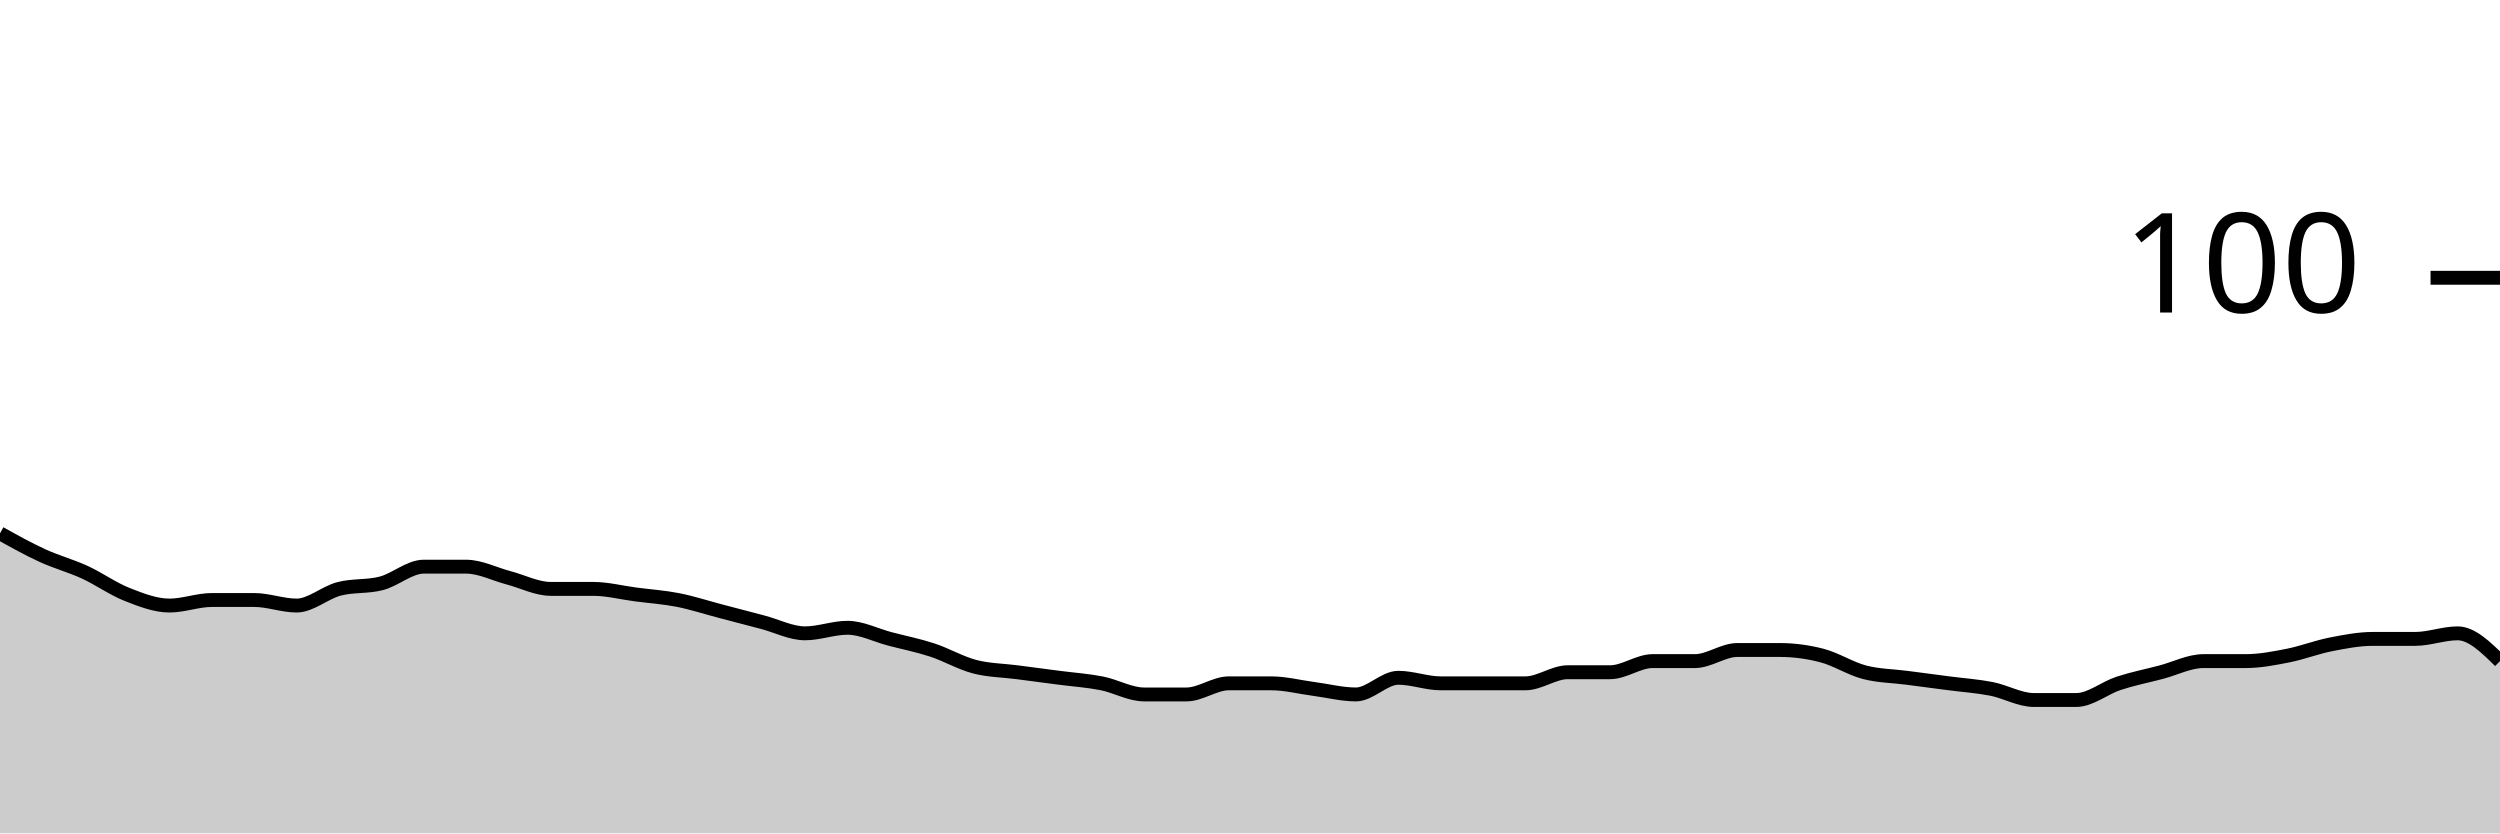
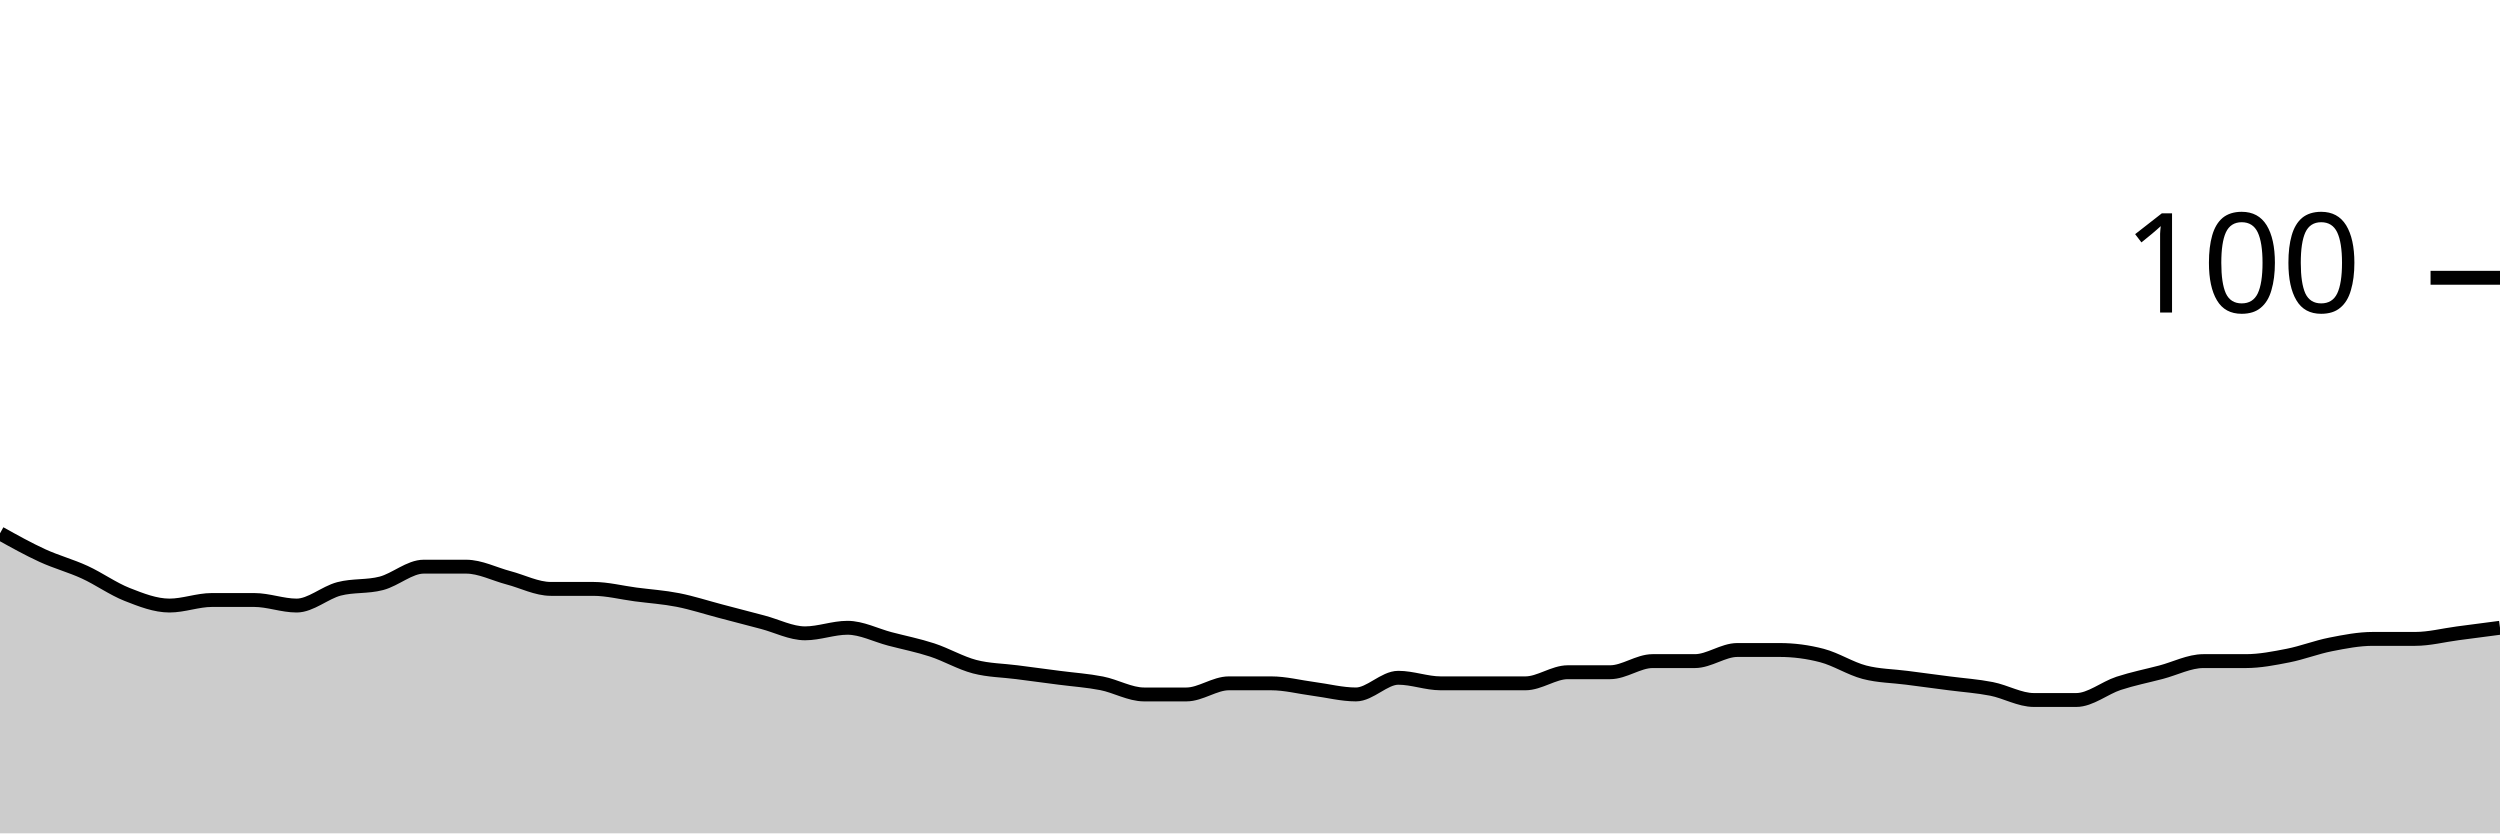
<svg xmlns="http://www.w3.org/2000/svg" viewBox="0 0 180 60">
  <g transform="translate(0,20)">
-     <path class="area" fill="rgba(0, 0, 0, 0.2)" d="M0,18.4C1.017,18.967,2.034,19.533,3.051,20C4.068,20.467,5.085,20.733,6.102,21.2C7.119,21.667,8.136,22.4,9.153,22.8C10.169,23.2,11.186,23.6,12.203,23.6C13.22,23.6,14.237,23.2,15.254,23.2C16.271,23.2,17.288,23.2,18.305,23.2C19.322,23.2,20.339,23.6,21.356,23.6C22.373,23.6,23.39,22.667,24.407,22.4C25.424,22.133,26.441,22.267,27.458,22C28.475,21.733,29.492,20.8,30.508,20.8C31.525,20.8,32.542,20.8,33.559,20.8C34.576,20.8,35.593,21.333,36.61,21.6C37.627,21.867,38.644,22.4,39.661,22.4C40.678,22.4,41.695,22.4,42.712,22.4C43.729,22.4,44.746,22.667,45.763,22.8C46.78,22.933,47.797,23,48.814,23.2C49.831,23.4,50.847,23.733,51.864,24C52.881,24.267,53.898,24.533,54.915,24.8C55.932,25.067,56.949,25.6,57.966,25.6C58.983,25.6,60,25.2,61.017,25.2C62.034,25.2,63.051,25.733,64.068,26C65.085,26.267,66.102,26.467,67.119,26.8C68.136,27.133,69.153,27.733,70.169,28C71.186,28.267,72.203,28.267,73.22,28.4C74.237,28.533,75.254,28.667,76.271,28.8C77.288,28.933,78.305,29,79.322,29.2C80.339,29.4,81.356,30,82.373,30C83.39,30,84.407,30,85.424,30C86.441,30,87.458,29.2,88.475,29.2C89.492,29.2,90.508,29.2,91.525,29.2C92.542,29.2,93.559,29.467,94.576,29.6C95.593,29.733,96.61,30,97.627,30C98.644,30,99.661,28.8,100.678,28.8C101.695,28.8,102.712,29.2,103.729,29.2C104.746,29.2,105.763,29.2,106.78,29.2C107.797,29.2,108.814,29.2,109.831,29.2C110.847,29.2,111.864,28.4,112.881,28.4C113.898,28.4,114.915,28.4,115.932,28.4C116.949,28.4,117.966,27.6,118.983,27.6C120,27.6,121.017,27.6,122.034,27.6C123.051,27.6,124.068,26.8,125.085,26.8C126.102,26.8,127.119,26.8,128.136,26.8C129.153,26.8,130.169,26.933,131.186,27.2C132.203,27.467,133.22,28.133,134.237,28.4C135.254,28.667,136.271,28.667,137.288,28.8C138.305,28.933,139.322,29.067,140.339,29.2C141.356,29.333,142.373,29.4,143.39,29.6C144.407,29.8,145.424,30.4,146.441,30.4C147.458,30.4,148.475,30.4,149.492,30.4C150.508,30.4,151.525,29.533,152.542,29.2C153.559,28.867,154.576,28.667,155.593,28.4C156.61,28.133,157.627,27.6,158.644,27.6C159.661,27.6,160.678,27.6,161.695,27.6C162.712,27.6,163.729,27.4,164.746,27.2C165.763,27,166.78,26.6,167.797,26.4C168.814,26.2,169.831,26,170.847,26C171.864,26,172.881,26,173.898,26C174.915,26,175.932,25.6,176.949,25.6C177.966,25.6,178.983,26.6,180,27.6L180,40C178.983,40,177.966,40,176.949,40C175.932,40,174.915,40,173.898,40C172.881,40,171.864,40,170.847,40C169.831,40,168.814,40,167.797,40C166.78,40,165.763,40,164.746,40C163.729,40,162.712,40,161.695,40C160.678,40,159.661,40,158.644,40C157.627,40,156.61,40,155.593,40C154.576,40,153.559,40,152.542,40C151.525,40,150.508,40,149.492,40C148.475,40,147.458,40,146.441,40C145.424,40,144.407,40,143.39,40C142.373,40,141.356,40,140.339,40C139.322,40,138.305,40,137.288,40C136.271,40,135.254,40,134.237,40C133.22,40,132.203,40,131.186,40C130.169,40,129.153,40,128.136,40C127.119,40,126.102,40,125.085,40C124.068,40,123.051,40,122.034,40C121.017,40,120,40,118.983,40C117.966,40,116.949,40,115.932,40C114.915,40,113.898,40,112.881,40C111.864,40,110.847,40,109.831,40C108.814,40,107.797,40,106.78,40C105.763,40,104.746,40,103.729,40C102.712,40,101.695,40,100.678,40C99.661,40,98.644,40,97.627,40C96.61,40,95.593,40,94.576,40C93.559,40,92.542,40,91.525,40C90.508,40,89.492,40,88.475,40C87.458,40,86.441,40,85.424,40C84.407,40,83.39,40,82.373,40C81.356,40,80.339,40,79.322,40C78.305,40,77.288,40,76.271,40C75.254,40,74.237,40,73.22,40C72.203,40,71.186,40,70.169,40C69.153,40,68.136,40,67.119,40C66.102,40,65.085,40,64.068,40C63.051,40,62.034,40,61.017,40C60,40,58.983,40,57.966,40C56.949,40,55.932,40,54.915,40C53.898,40,52.881,40,51.864,40C50.847,40,49.831,40,48.814,40C47.797,40,46.78,40,45.763,40C44.746,40,43.729,40,42.712,40C41.695,40,40.678,40,39.661,40C38.644,40,37.627,40,36.61,40C35.593,40,34.576,40,33.559,40C32.542,40,31.525,40,30.508,40C29.492,40,28.475,40,27.458,40C26.441,40,25.424,40,24.407,40C23.39,40,22.373,40,21.356,40C20.339,40,19.322,40,18.305,40C17.288,40,16.271,40,15.254,40C14.237,40,13.22,40,12.203,40C11.186,40,10.169,40,9.153,40C8.136,40,7.119,40,6.102,40C5.085,40,4.068,40,3.051,40C2.034,40,1.017,40,0,40Z" />
-     <path class="line" stroke="black" fill="none" d="M0,18.4C1.017,18.967,2.034,19.533,3.051,20C4.068,20.467,5.085,20.733,6.102,21.2C7.119,21.667,8.136,22.4,9.153,22.8C10.169,23.2,11.186,23.6,12.203,23.6C13.22,23.6,14.237,23.2,15.254,23.2C16.271,23.2,17.288,23.2,18.305,23.2C19.322,23.2,20.339,23.6,21.356,23.6C22.373,23.6,23.39,22.667,24.407,22.4C25.424,22.133,26.441,22.267,27.458,22C28.475,21.733,29.492,20.8,30.508,20.8C31.525,20.8,32.542,20.8,33.559,20.8C34.576,20.8,35.593,21.333,36.61,21.6C37.627,21.867,38.644,22.4,39.661,22.4C40.678,22.4,41.695,22.4,42.712,22.4C43.729,22.4,44.746,22.667,45.763,22.8C46.78,22.933,47.797,23,48.814,23.2C49.831,23.4,50.847,23.733,51.864,24C52.881,24.267,53.898,24.533,54.915,24.8C55.932,25.067,56.949,25.6,57.966,25.6C58.983,25.6,60,25.2,61.017,25.2C62.034,25.2,63.051,25.733,64.068,26C65.085,26.267,66.102,26.467,67.119,26.8C68.136,27.133,69.153,27.733,70.169,28C71.186,28.267,72.203,28.267,73.22,28.4C74.237,28.533,75.254,28.667,76.271,28.8C77.288,28.933,78.305,29,79.322,29.2C80.339,29.4,81.356,30,82.373,30C83.39,30,84.407,30,85.424,30C86.441,30,87.458,29.2,88.475,29.2C89.492,29.2,90.508,29.2,91.525,29.2C92.542,29.2,93.559,29.467,94.576,29.6C95.593,29.733,96.61,30,97.627,30C98.644,30,99.661,28.8,100.678,28.8C101.695,28.8,102.712,29.2,103.729,29.2C104.746,29.2,105.763,29.2,106.78,29.2C107.797,29.2,108.814,29.2,109.831,29.2C110.847,29.2,111.864,28.4,112.881,28.4C113.898,28.4,114.915,28.4,115.932,28.4C116.949,28.4,117.966,27.6,118.983,27.6C120,27.6,121.017,27.6,122.034,27.6C123.051,27.6,124.068,26.8,125.085,26.8C126.102,26.8,127.119,26.8,128.136,26.8C129.153,26.8,130.169,26.933,131.186,27.2C132.203,27.467,133.22,28.133,134.237,28.4C135.254,28.667,136.271,28.667,137.288,28.8C138.305,28.933,139.322,29.067,140.339,29.2C141.356,29.333,142.373,29.4,143.39,29.6C144.407,29.8,145.424,30.4,146.441,30.4C147.458,30.4,148.475,30.4,149.492,30.4C150.508,30.4,151.525,29.533,152.542,29.2C153.559,28.867,154.576,28.667,155.593,28.4C156.61,28.133,157.627,27.6,158.644,27.6C159.661,27.6,160.678,27.6,161.695,27.6C162.712,27.6,163.729,27.4,164.746,27.2C165.763,27,166.78,26.6,167.797,26.4C168.814,26.2,169.831,26,170.847,26C171.864,26,172.881,26,173.898,26C174.915,26,175.932,25.6,176.949,25.6C177.966,25.6,178.983,26.6,180,27.6" />
+     <path class="area" fill="rgba(0, 0, 0, 0.2)" d="M0,18.4C1.017,18.967,2.034,19.533,3.051,20C4.068,20.467,5.085,20.733,6.102,21.2C7.119,21.667,8.136,22.4,9.153,22.8C10.169,23.2,11.186,23.6,12.203,23.6C13.22,23.6,14.237,23.2,15.254,23.2C16.271,23.2,17.288,23.2,18.305,23.2C19.322,23.2,20.339,23.6,21.356,23.6C22.373,23.6,23.39,22.667,24.407,22.4C25.424,22.133,26.441,22.267,27.458,22C28.475,21.733,29.492,20.8,30.508,20.8C31.525,20.8,32.542,20.8,33.559,20.8C34.576,20.8,35.593,21.333,36.61,21.6C37.627,21.867,38.644,22.4,39.661,22.4C40.678,22.4,41.695,22.4,42.712,22.4C43.729,22.4,44.746,22.667,45.763,22.8C46.78,22.933,47.797,23,48.814,23.2C49.831,23.4,50.847,23.733,51.864,24C52.881,24.267,53.898,24.533,54.915,24.8C55.932,25.067,56.949,25.6,57.966,25.6C58.983,25.6,60,25.2,61.017,25.2C62.034,25.2,63.051,25.733,64.068,26C65.085,26.267,66.102,26.467,67.119,26.8C68.136,27.133,69.153,27.733,70.169,28C71.186,28.267,72.203,28.267,73.22,28.4C74.237,28.533,75.254,28.667,76.271,28.8C77.288,28.933,78.305,29,79.322,29.2C80.339,29.4,81.356,30,82.373,30C83.39,30,84.407,30,85.424,30C86.441,30,87.458,29.2,88.475,29.2C89.492,29.2,90.508,29.2,91.525,29.2C92.542,29.2,93.559,29.467,94.576,29.6C95.593,29.733,96.61,30,97.627,30C98.644,30,99.661,28.8,100.678,28.8C101.695,28.8,102.712,29.2,103.729,29.2C104.746,29.2,105.763,29.2,106.78,29.2C107.797,29.2,108.814,29.2,109.831,29.2C110.847,29.2,111.864,28.4,112.881,28.4C113.898,28.4,114.915,28.4,115.932,28.4C116.949,28.4,117.966,27.6,118.983,27.6C120,27.6,121.017,27.6,122.034,27.6C123.051,27.6,124.068,26.8,125.085,26.8C126.102,26.8,127.119,26.8,128.136,26.8C129.153,26.8,130.169,26.933,131.186,27.2C132.203,27.467,133.22,28.133,134.237,28.4C135.254,28.667,136.271,28.667,137.288,28.8C138.305,28.933,139.322,29.067,140.339,29.2C141.356,29.333,142.373,29.4,143.39,29.6C144.407,29.8,145.424,30.4,146.441,30.4C147.458,30.4,148.475,30.4,149.492,30.4C150.508,30.4,151.525,29.533,152.542,29.2C153.559,28.867,154.576,28.667,155.593,28.4C156.61,28.133,157.627,27.6,158.644,27.6C159.661,27.6,160.678,27.6,161.695,27.6C162.712,27.6,163.729,27.4,164.746,27.2C165.763,27,166.78,26.6,167.797,26.4C168.814,26.2,169.831,26,170.847,26C171.864,26,172.881,26,173.898,26C174.915,26,175.932,25.733,176.949,25.6C177.966,25.467,178.983,25.333,180,25.2L180,40C178.983,40,177.966,40,176.949,40C175.932,40,174.915,40,173.898,40C172.881,40,171.864,40,170.847,40C169.831,40,168.814,40,167.797,40C166.78,40,165.763,40,164.746,40C163.729,40,162.712,40,161.695,40C160.678,40,159.661,40,158.644,40C157.627,40,156.61,40,155.593,40C154.576,40,153.559,40,152.542,40C151.525,40,150.508,40,149.492,40C148.475,40,147.458,40,146.441,40C145.424,40,144.407,40,143.39,40C142.373,40,141.356,40,140.339,40C139.322,40,138.305,40,137.288,40C136.271,40,135.254,40,134.237,40C133.22,40,132.203,40,131.186,40C130.169,40,129.153,40,128.136,40C127.119,40,126.102,40,125.085,40C124.068,40,123.051,40,122.034,40C121.017,40,120,40,118.983,40C117.966,40,116.949,40,115.932,40C114.915,40,113.898,40,112.881,40C111.864,40,110.847,40,109.831,40C108.814,40,107.797,40,106.78,40C105.763,40,104.746,40,103.729,40C102.712,40,101.695,40,100.678,40C99.661,40,98.644,40,97.627,40C96.61,40,95.593,40,94.576,40C93.559,40,92.542,40,91.525,40C90.508,40,89.492,40,88.475,40C87.458,40,86.441,40,85.424,40C84.407,40,83.39,40,82.373,40C81.356,40,80.339,40,79.322,40C78.305,40,77.288,40,76.271,40C75.254,40,74.237,40,73.22,40C72.203,40,71.186,40,70.169,40C69.153,40,68.136,40,67.119,40C66.102,40,65.085,40,64.068,40C63.051,40,62.034,40,61.017,40C60,40,58.983,40,57.966,40C56.949,40,55.932,40,54.915,40C53.898,40,52.881,40,51.864,40C50.847,40,49.831,40,48.814,40C47.797,40,46.78,40,45.763,40C44.746,40,43.729,40,42.712,40C41.695,40,40.678,40,39.661,40C38.644,40,37.627,40,36.61,40C35.593,40,34.576,40,33.559,40C32.542,40,31.525,40,30.508,40C29.492,40,28.475,40,27.458,40C26.441,40,25.424,40,24.407,40C23.39,40,22.373,40,21.356,40C20.339,40,19.322,40,18.305,40C17.288,40,16.271,40,15.254,40C14.237,40,13.22,40,12.203,40C11.186,40,10.169,40,9.153,40C8.136,40,7.119,40,6.102,40C5.085,40,4.068,40,3.051,40C2.034,40,1.017,40,0,40Z" />
+     <path class="line" stroke="black" fill="none" d="M0,18.4C1.017,18.967,2.034,19.533,3.051,20C4.068,20.467,5.085,20.733,6.102,21.2C7.119,21.667,8.136,22.4,9.153,22.8C10.169,23.2,11.186,23.6,12.203,23.6C13.22,23.6,14.237,23.2,15.254,23.2C16.271,23.2,17.288,23.2,18.305,23.2C19.322,23.2,20.339,23.6,21.356,23.6C22.373,23.6,23.39,22.667,24.407,22.4C25.424,22.133,26.441,22.267,27.458,22C28.475,21.733,29.492,20.8,30.508,20.8C31.525,20.8,32.542,20.8,33.559,20.8C34.576,20.8,35.593,21.333,36.61,21.6C37.627,21.867,38.644,22.4,39.661,22.4C40.678,22.4,41.695,22.4,42.712,22.4C43.729,22.4,44.746,22.667,45.763,22.8C46.78,22.933,47.797,23,48.814,23.2C49.831,23.4,50.847,23.733,51.864,24C52.881,24.267,53.898,24.533,54.915,24.8C55.932,25.067,56.949,25.6,57.966,25.6C58.983,25.6,60,25.2,61.017,25.2C62.034,25.2,63.051,25.733,64.068,26C65.085,26.267,66.102,26.467,67.119,26.8C68.136,27.133,69.153,27.733,70.169,28C71.186,28.267,72.203,28.267,73.22,28.4C74.237,28.533,75.254,28.667,76.271,28.8C77.288,28.933,78.305,29,79.322,29.2C80.339,29.4,81.356,30,82.373,30C83.39,30,84.407,30,85.424,30C86.441,30,87.458,29.2,88.475,29.2C89.492,29.2,90.508,29.2,91.525,29.2C92.542,29.2,93.559,29.467,94.576,29.6C95.593,29.733,96.61,30,97.627,30C98.644,30,99.661,28.8,100.678,28.8C101.695,28.8,102.712,29.2,103.729,29.2C104.746,29.2,105.763,29.2,106.78,29.2C107.797,29.2,108.814,29.2,109.831,29.2C110.847,29.2,111.864,28.4,112.881,28.4C113.898,28.4,114.915,28.4,115.932,28.4C116.949,28.4,117.966,27.6,118.983,27.6C120,27.6,121.017,27.6,122.034,27.6C123.051,27.6,124.068,26.8,125.085,26.8C126.102,26.8,127.119,26.8,128.136,26.8C129.153,26.8,130.169,26.933,131.186,27.2C132.203,27.467,133.22,28.133,134.237,28.4C135.254,28.667,136.271,28.667,137.288,28.8C138.305,28.933,139.322,29.067,140.339,29.2C141.356,29.333,142.373,29.4,143.39,29.6C144.407,29.8,145.424,30.4,146.441,30.4C147.458,30.4,148.475,30.4,149.492,30.4C150.508,30.4,151.525,29.533,152.542,29.2C153.559,28.867,154.576,28.667,155.593,28.4C156.61,28.133,157.627,27.6,158.644,27.6C159.661,27.6,160.678,27.6,161.695,27.6C162.712,27.6,163.729,27.4,164.746,27.2C165.763,27,166.78,26.6,167.797,26.4C168.814,26.2,169.831,26,170.847,26C171.864,26,172.881,26,173.898,26C174.915,26,175.932,25.733,176.949,25.6C177.966,25.467,178.983,25.333,180,25.2" />
    <path class="axis-ceiling" stroke-width="1" stroke="black" fill="none" d="M175,0L180,0" />
    <text class="axis-ceiling-label" font-family="sans-serif" text-anchor="end" font-size="10px" x="170" y="2.5">100</text>
  </g>
</svg>
